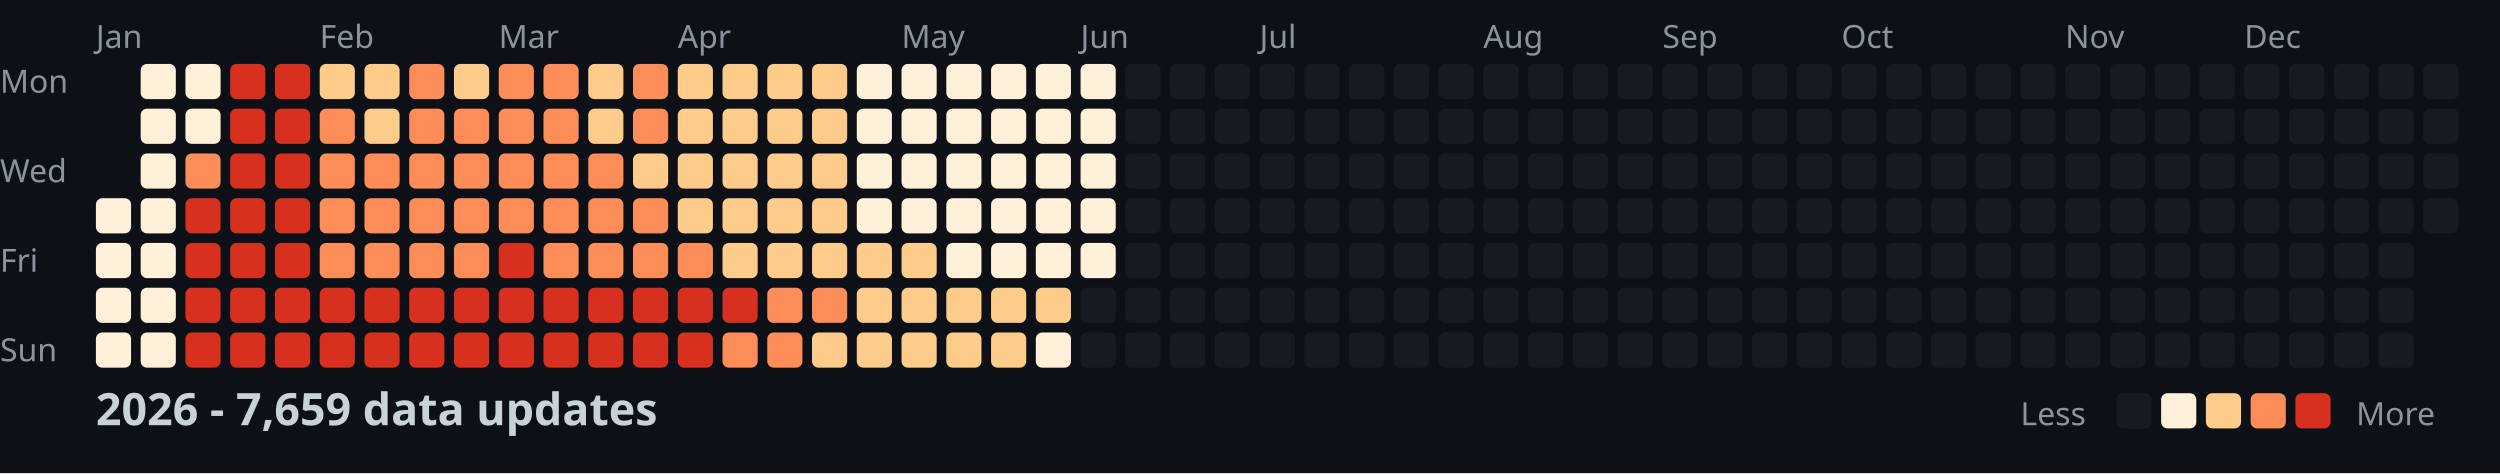
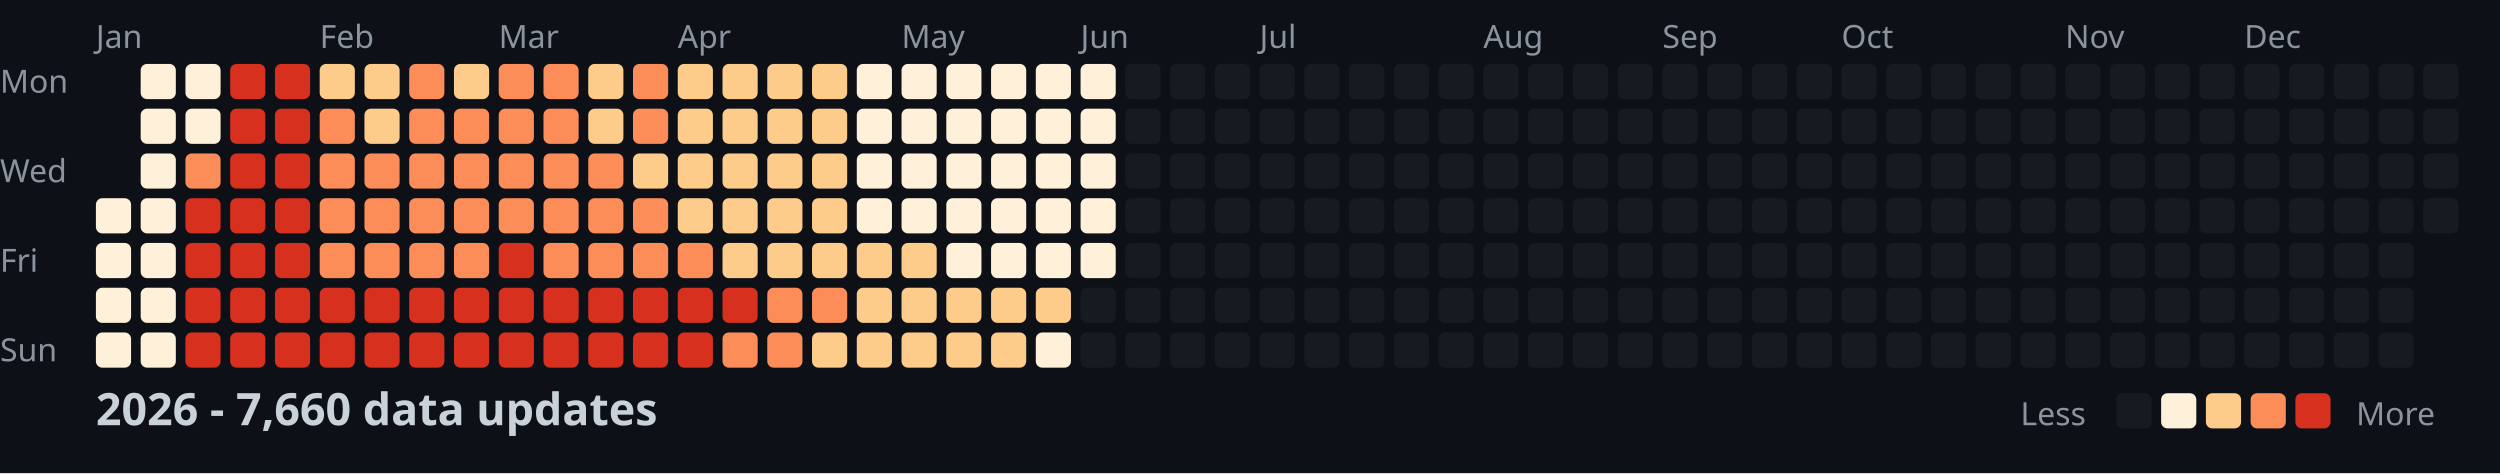
<svg xmlns="http://www.w3.org/2000/svg" width="782" height="148">
  <style>
    .month { font: 10px sans-serif; fill: #8b949e; }
    .day { font: 10px sans-serif; fill: #8b949e; }
    .title { font: bold 14px sans-serif; fill: #c9d1d9; }
    .legend { font: 10px sans-serif; fill: #8b949e; }
  </style>
  <rect width="100%" height="100%" fill="#0d1117" />
  <text x="0" y="29" class="day">Mon</text>
  <text x="0" y="57" class="day">Wed</text>
  <text x="0" y="85" class="day">Fri</text>
  <text x="0" y="113" class="day">Sun</text>
  <text x="30" y="15" class="month">Jan</text>
  <text x="100" y="15" class="month">Feb</text>
  <text x="156" y="15" class="month">Mar</text>
  <text x="212" y="15" class="month">Apr</text>
  <text x="282" y="15" class="month">May</text>
  <text x="338" y="15" class="month">Jun</text>
  <text x="394" y="15" class="month">Jul</text>
  <text x="464" y="15" class="month">Aug</text>
  <text x="520" y="15" class="month">Sep</text>
  <text x="576" y="15" class="month">Oct</text>
  <text x="646" y="15" class="month">Nov</text>
  <text x="702" y="15" class="month">Dec</text>
  <rect x="30" y="62" width="11" height="11" fill="#fef0d9" rx="2" />
  <rect x="30" y="76" width="11" height="11" fill="#fef0d9" rx="2" />
  <rect x="30" y="90" width="11" height="11" fill="#fef0d9" rx="2" />
  <rect x="30" y="104" width="11" height="11" fill="#fef0d9" rx="2" />
  <rect x="44" y="20" width="11" height="11" fill="#fef0d9" rx="2" />
  <rect x="44" y="34" width="11" height="11" fill="#fef0d9" rx="2" />
  <rect x="44" y="48" width="11" height="11" fill="#fef0d9" rx="2" />
  <rect x="44" y="62" width="11" height="11" fill="#fef0d9" rx="2" />
  <rect x="44" y="76" width="11" height="11" fill="#fef0d9" rx="2" />
  <rect x="44" y="90" width="11" height="11" fill="#fef0d9" rx="2" />
  <rect x="44" y="104" width="11" height="11" fill="#fef0d9" rx="2" />
  <rect x="58" y="20" width="11" height="11" fill="#fef0d9" rx="2" />
  <rect x="58" y="34" width="11" height="11" fill="#fef0d9" rx="2" />
  <rect x="58" y="48" width="11" height="11" fill="#fc8d59" rx="2" />
  <rect x="58" y="62" width="11" height="11" fill="#d7301f" rx="2" />
  <rect x="58" y="76" width="11" height="11" fill="#d7301f" rx="2" />
  <rect x="58" y="90" width="11" height="11" fill="#d7301f" rx="2" />
  <rect x="58" y="104" width="11" height="11" fill="#d7301f" rx="2" />
  <rect x="72" y="20" width="11" height="11" fill="#d7301f" rx="2" />
  <rect x="72" y="34" width="11" height="11" fill="#d7301f" rx="2" />
  <rect x="72" y="48" width="11" height="11" fill="#d7301f" rx="2" />
  <rect x="72" y="62" width="11" height="11" fill="#d7301f" rx="2" />
  <rect x="72" y="76" width="11" height="11" fill="#d7301f" rx="2" />
  <rect x="72" y="90" width="11" height="11" fill="#d7301f" rx="2" />
  <rect x="72" y="104" width="11" height="11" fill="#d7301f" rx="2" />
  <rect x="86" y="20" width="11" height="11" fill="#d7301f" rx="2" />
  <rect x="86" y="34" width="11" height="11" fill="#d7301f" rx="2" />
  <rect x="86" y="48" width="11" height="11" fill="#d7301f" rx="2" />
  <rect x="86" y="62" width="11" height="11" fill="#d7301f" rx="2" />
  <rect x="86" y="76" width="11" height="11" fill="#d7301f" rx="2" />
  <rect x="86" y="90" width="11" height="11" fill="#d7301f" rx="2" />
  <rect x="86" y="104" width="11" height="11" fill="#d7301f" rx="2" />
  <rect x="100" y="20" width="11" height="11" fill="#fdcc8a" rx="2" />
  <rect x="100" y="34" width="11" height="11" fill="#fc8d59" rx="2" />
  <rect x="100" y="48" width="11" height="11" fill="#fc8d59" rx="2" />
  <rect x="100" y="62" width="11" height="11" fill="#fc8d59" rx="2" />
  <rect x="100" y="76" width="11" height="11" fill="#fc8d59" rx="2" />
  <rect x="100" y="90" width="11" height="11" fill="#d7301f" rx="2" />
  <rect x="100" y="104" width="11" height="11" fill="#d7301f" rx="2" />
  <rect x="114" y="20" width="11" height="11" fill="#fdcc8a" rx="2" />
  <rect x="114" y="34" width="11" height="11" fill="#fdcc8a" rx="2" />
  <rect x="114" y="48" width="11" height="11" fill="#fc8d59" rx="2" />
  <rect x="114" y="62" width="11" height="11" fill="#fc8d59" rx="2" />
  <rect x="114" y="76" width="11" height="11" fill="#fc8d59" rx="2" />
  <rect x="114" y="90" width="11" height="11" fill="#d7301f" rx="2" />
  <rect x="114" y="104" width="11" height="11" fill="#d7301f" rx="2" />
  <rect x="128" y="20" width="11" height="11" fill="#fc8d59" rx="2" />
  <rect x="128" y="34" width="11" height="11" fill="#fc8d59" rx="2" />
  <rect x="128" y="48" width="11" height="11" fill="#fc8d59" rx="2" />
  <rect x="128" y="62" width="11" height="11" fill="#fc8d59" rx="2" />
  <rect x="128" y="76" width="11" height="11" fill="#fc8d59" rx="2" />
  <rect x="128" y="90" width="11" height="11" fill="#d7301f" rx="2" />
  <rect x="128" y="104" width="11" height="11" fill="#d7301f" rx="2" />
  <rect x="142" y="20" width="11" height="11" fill="#fdcc8a" rx="2" />
  <rect x="142" y="34" width="11" height="11" fill="#fc8d59" rx="2" />
  <rect x="142" y="48" width="11" height="11" fill="#fc8d59" rx="2" />
  <rect x="142" y="62" width="11" height="11" fill="#fc8d59" rx="2" />
  <rect x="142" y="76" width="11" height="11" fill="#fc8d59" rx="2" />
  <rect x="142" y="90" width="11" height="11" fill="#d7301f" rx="2" />
  <rect x="142" y="104" width="11" height="11" fill="#d7301f" rx="2" />
  <rect x="156" y="20" width="11" height="11" fill="#fc8d59" rx="2" />
  <rect x="156" y="34" width="11" height="11" fill="#fc8d59" rx="2" />
  <rect x="156" y="48" width="11" height="11" fill="#fc8d59" rx="2" />
  <rect x="156" y="62" width="11" height="11" fill="#fc8d59" rx="2" />
  <rect x="156" y="76" width="11" height="11" fill="#d7301f" rx="2" />
  <rect x="156" y="90" width="11" height="11" fill="#d7301f" rx="2" />
  <rect x="156" y="104" width="11" height="11" fill="#d7301f" rx="2" />
  <rect x="170" y="20" width="11" height="11" fill="#fc8d59" rx="2" />
  <rect x="170" y="34" width="11" height="11" fill="#fc8d59" rx="2" />
  <rect x="170" y="48" width="11" height="11" fill="#fc8d59" rx="2" />
  <rect x="170" y="62" width="11" height="11" fill="#fc8d59" rx="2" />
  <rect x="170" y="76" width="11" height="11" fill="#fc8d59" rx="2" />
  <rect x="170" y="90" width="11" height="11" fill="#d7301f" rx="2" />
  <rect x="170" y="104" width="11" height="11" fill="#d7301f" rx="2" />
  <rect x="184" y="20" width="11" height="11" fill="#fdcc8a" rx="2" />
  <rect x="184" y="34" width="11" height="11" fill="#fdcc8a" rx="2" />
  <rect x="184" y="48" width="11" height="11" fill="#fc8d59" rx="2" />
  <rect x="184" y="62" width="11" height="11" fill="#fc8d59" rx="2" />
  <rect x="184" y="76" width="11" height="11" fill="#fc8d59" rx="2" />
  <rect x="184" y="90" width="11" height="11" fill="#d7301f" rx="2" />
  <rect x="184" y="104" width="11" height="11" fill="#d7301f" rx="2" />
  <rect x="198" y="20" width="11" height="11" fill="#fc8d59" rx="2" />
  <rect x="198" y="34" width="11" height="11" fill="#fc8d59" rx="2" />
  <rect x="198" y="48" width="11" height="11" fill="#fdcc8a" rx="2" />
  <rect x="198" y="62" width="11" height="11" fill="#fc8d59" rx="2" />
  <rect x="198" y="76" width="11" height="11" fill="#fc8d59" rx="2" />
  <rect x="198" y="90" width="11" height="11" fill="#d7301f" rx="2" />
  <rect x="198" y="104" width="11" height="11" fill="#d7301f" rx="2" />
  <rect x="212" y="20" width="11" height="11" fill="#fdcc8a" rx="2" />
  <rect x="212" y="34" width="11" height="11" fill="#fdcc8a" rx="2" />
  <rect x="212" y="48" width="11" height="11" fill="#fdcc8a" rx="2" />
  <rect x="212" y="62" width="11" height="11" fill="#fdcc8a" rx="2" />
  <rect x="212" y="76" width="11" height="11" fill="#fc8d59" rx="2" />
  <rect x="212" y="90" width="11" height="11" fill="#d7301f" rx="2" />
  <rect x="212" y="104" width="11" height="11" fill="#d7301f" rx="2" />
  <rect x="226" y="20" width="11" height="11" fill="#fdcc8a" rx="2" />
  <rect x="226" y="34" width="11" height="11" fill="#fdcc8a" rx="2" />
  <rect x="226" y="48" width="11" height="11" fill="#fdcc8a" rx="2" />
  <rect x="226" y="62" width="11" height="11" fill="#fdcc8a" rx="2" />
  <rect x="226" y="76" width="11" height="11" fill="#fdcc8a" rx="2" />
  <rect x="226" y="90" width="11" height="11" fill="#d7301f" rx="2" />
  <rect x="226" y="104" width="11" height="11" fill="#fc8d59" rx="2" />
  <rect x="240" y="20" width="11" height="11" fill="#fdcc8a" rx="2" />
  <rect x="240" y="34" width="11" height="11" fill="#fdcc8a" rx="2" />
  <rect x="240" y="48" width="11" height="11" fill="#fdcc8a" rx="2" />
  <rect x="240" y="62" width="11" height="11" fill="#fdcc8a" rx="2" />
  <rect x="240" y="76" width="11" height="11" fill="#fdcc8a" rx="2" />
  <rect x="240" y="90" width="11" height="11" fill="#fc8d59" rx="2" />
  <rect x="240" y="104" width="11" height="11" fill="#fc8d59" rx="2" />
  <rect x="254" y="20" width="11" height="11" fill="#fdcc8a" rx="2" />
  <rect x="254" y="34" width="11" height="11" fill="#fdcc8a" rx="2" />
  <rect x="254" y="48" width="11" height="11" fill="#fdcc8a" rx="2" />
  <rect x="254" y="62" width="11" height="11" fill="#fdcc8a" rx="2" />
  <rect x="254" y="76" width="11" height="11" fill="#fdcc8a" rx="2" />
  <rect x="254" y="90" width="11" height="11" fill="#fc8d59" rx="2" />
  <rect x="254" y="104" width="11" height="11" fill="#fdcc8a" rx="2" />
  <rect x="268" y="20" width="11" height="11" fill="#fef0d9" rx="2" />
  <rect x="268" y="34" width="11" height="11" fill="#fef0d9" rx="2" />
  <rect x="268" y="48" width="11" height="11" fill="#fef0d9" rx="2" />
  <rect x="268" y="62" width="11" height="11" fill="#fef0d9" rx="2" />
  <rect x="268" y="76" width="11" height="11" fill="#fdcc8a" rx="2" />
  <rect x="268" y="90" width="11" height="11" fill="#fdcc8a" rx="2" />
  <rect x="268" y="104" width="11" height="11" fill="#fdcc8a" rx="2" />
  <rect x="282" y="20" width="11" height="11" fill="#fef0d9" rx="2" />
  <rect x="282" y="34" width="11" height="11" fill="#fef0d9" rx="2" />
  <rect x="282" y="48" width="11" height="11" fill="#fef0d9" rx="2" />
  <rect x="282" y="62" width="11" height="11" fill="#fef0d9" rx="2" />
  <rect x="282" y="76" width="11" height="11" fill="#fdcc8a" rx="2" />
  <rect x="282" y="90" width="11" height="11" fill="#fdcc8a" rx="2" />
  <rect x="282" y="104" width="11" height="11" fill="#fdcc8a" rx="2" />
  <rect x="296" y="20" width="11" height="11" fill="#fef0d9" rx="2" />
  <rect x="296" y="34" width="11" height="11" fill="#fef0d9" rx="2" />
  <rect x="296" y="48" width="11" height="11" fill="#fef0d9" rx="2" />
  <rect x="296" y="62" width="11" height="11" fill="#fef0d9" rx="2" />
  <rect x="296" y="76" width="11" height="11" fill="#fef0d9" rx="2" />
  <rect x="296" y="90" width="11" height="11" fill="#fdcc8a" rx="2" />
  <rect x="296" y="104" width="11" height="11" fill="#fdcc8a" rx="2" />
  <rect x="310" y="20" width="11" height="11" fill="#fef0d9" rx="2" />
  <rect x="310" y="34" width="11" height="11" fill="#fef0d9" rx="2" />
  <rect x="310" y="48" width="11" height="11" fill="#fef0d9" rx="2" />
  <rect x="310" y="62" width="11" height="11" fill="#fef0d9" rx="2" />
  <rect x="310" y="76" width="11" height="11" fill="#fef0d9" rx="2" />
  <rect x="310" y="90" width="11" height="11" fill="#fdcc8a" rx="2" />
  <rect x="310" y="104" width="11" height="11" fill="#fdcc8a" rx="2" />
  <rect x="324" y="20" width="11" height="11" fill="#fef0d9" rx="2" />
  <rect x="324" y="34" width="11" height="11" fill="#fef0d9" rx="2" />
  <rect x="324" y="48" width="11" height="11" fill="#fef0d9" rx="2" />
  <rect x="324" y="62" width="11" height="11" fill="#fef0d9" rx="2" />
  <rect x="324" y="76" width="11" height="11" fill="#fef0d9" rx="2" />
  <rect x="324" y="90" width="11" height="11" fill="#fdcc8a" rx="2" />
  <rect x="324" y="104" width="11" height="11" fill="#fef0d9" rx="2" />
  <rect x="338" y="20" width="11" height="11" fill="#fef0d9" rx="2" />
  <rect x="338" y="34" width="11" height="11" fill="#fef0d9" rx="2" />
  <rect x="338" y="48" width="11" height="11" fill="#fef0d9" rx="2" />
  <rect x="338" y="62" width="11" height="11" fill="#fef0d9" rx="2" />
  <rect x="338" y="76" width="11" height="11" fill="#fef0d9" rx="2" />
  <rect x="338" y="90" width="11" height="11" fill="#161b22" rx="2" />
  <rect x="338" y="104" width="11" height="11" fill="#161b22" rx="2" />
  <rect x="352" y="20" width="11" height="11" fill="#161b22" rx="2" />
  <rect x="352" y="34" width="11" height="11" fill="#161b22" rx="2" />
  <rect x="352" y="48" width="11" height="11" fill="#161b22" rx="2" />
  <rect x="352" y="62" width="11" height="11" fill="#161b22" rx="2" />
  <rect x="352" y="76" width="11" height="11" fill="#161b22" rx="2" />
  <rect x="352" y="90" width="11" height="11" fill="#161b22" rx="2" />
  <rect x="352" y="104" width="11" height="11" fill="#161b22" rx="2" />
  <rect x="366" y="20" width="11" height="11" fill="#161b22" rx="2" />
  <rect x="366" y="34" width="11" height="11" fill="#161b22" rx="2" />
  <rect x="366" y="48" width="11" height="11" fill="#161b22" rx="2" />
  <rect x="366" y="62" width="11" height="11" fill="#161b22" rx="2" />
  <rect x="366" y="76" width="11" height="11" fill="#161b22" rx="2" />
  <rect x="366" y="90" width="11" height="11" fill="#161b22" rx="2" />
  <rect x="366" y="104" width="11" height="11" fill="#161b22" rx="2" />
  <rect x="380" y="20" width="11" height="11" fill="#161b22" rx="2" />
  <rect x="380" y="34" width="11" height="11" fill="#161b22" rx="2" />
  <rect x="380" y="48" width="11" height="11" fill="#161b22" rx="2" />
  <rect x="380" y="62" width="11" height="11" fill="#161b22" rx="2" />
  <rect x="380" y="76" width="11" height="11" fill="#161b22" rx="2" />
  <rect x="380" y="90" width="11" height="11" fill="#161b22" rx="2" />
  <rect x="380" y="104" width="11" height="11" fill="#161b22" rx="2" />
  <rect x="394" y="20" width="11" height="11" fill="#161b22" rx="2" />
  <rect x="394" y="34" width="11" height="11" fill="#161b22" rx="2" />
  <rect x="394" y="48" width="11" height="11" fill="#161b22" rx="2" />
  <rect x="394" y="62" width="11" height="11" fill="#161b22" rx="2" />
  <rect x="394" y="76" width="11" height="11" fill="#161b22" rx="2" />
  <rect x="394" y="90" width="11" height="11" fill="#161b22" rx="2" />
  <rect x="394" y="104" width="11" height="11" fill="#161b22" rx="2" />
  <rect x="408" y="20" width="11" height="11" fill="#161b22" rx="2" />
  <rect x="408" y="34" width="11" height="11" fill="#161b22" rx="2" />
  <rect x="408" y="48" width="11" height="11" fill="#161b22" rx="2" />
  <rect x="408" y="62" width="11" height="11" fill="#161b22" rx="2" />
  <rect x="408" y="76" width="11" height="11" fill="#161b22" rx="2" />
  <rect x="408" y="90" width="11" height="11" fill="#161b22" rx="2" />
  <rect x="408" y="104" width="11" height="11" fill="#161b22" rx="2" />
  <rect x="422" y="20" width="11" height="11" fill="#161b22" rx="2" />
  <rect x="422" y="34" width="11" height="11" fill="#161b22" rx="2" />
  <rect x="422" y="48" width="11" height="11" fill="#161b22" rx="2" />
  <rect x="422" y="62" width="11" height="11" fill="#161b22" rx="2" />
  <rect x="422" y="76" width="11" height="11" fill="#161b22" rx="2" />
  <rect x="422" y="90" width="11" height="11" fill="#161b22" rx="2" />
  <rect x="422" y="104" width="11" height="11" fill="#161b22" rx="2" />
  <rect x="436" y="20" width="11" height="11" fill="#161b22" rx="2" />
  <rect x="436" y="34" width="11" height="11" fill="#161b22" rx="2" />
  <rect x="436" y="48" width="11" height="11" fill="#161b22" rx="2" />
  <rect x="436" y="62" width="11" height="11" fill="#161b22" rx="2" />
  <rect x="436" y="76" width="11" height="11" fill="#161b22" rx="2" />
  <rect x="436" y="90" width="11" height="11" fill="#161b22" rx="2" />
  <rect x="436" y="104" width="11" height="11" fill="#161b22" rx="2" />
  <rect x="450" y="20" width="11" height="11" fill="#161b22" rx="2" />
  <rect x="450" y="34" width="11" height="11" fill="#161b22" rx="2" />
  <rect x="450" y="48" width="11" height="11" fill="#161b22" rx="2" />
  <rect x="450" y="62" width="11" height="11" fill="#161b22" rx="2" />
  <rect x="450" y="76" width="11" height="11" fill="#161b22" rx="2" />
  <rect x="450" y="90" width="11" height="11" fill="#161b22" rx="2" />
  <rect x="450" y="104" width="11" height="11" fill="#161b22" rx="2" />
  <rect x="464" y="20" width="11" height="11" fill="#161b22" rx="2" />
  <rect x="464" y="34" width="11" height="11" fill="#161b22" rx="2" />
  <rect x="464" y="48" width="11" height="11" fill="#161b22" rx="2" />
  <rect x="464" y="62" width="11" height="11" fill="#161b22" rx="2" />
  <rect x="464" y="76" width="11" height="11" fill="#161b22" rx="2" />
  <rect x="464" y="90" width="11" height="11" fill="#161b22" rx="2" />
  <rect x="464" y="104" width="11" height="11" fill="#161b22" rx="2" />
  <rect x="478" y="20" width="11" height="11" fill="#161b22" rx="2" />
  <rect x="478" y="34" width="11" height="11" fill="#161b22" rx="2" />
  <rect x="478" y="48" width="11" height="11" fill="#161b22" rx="2" />
  <rect x="478" y="62" width="11" height="11" fill="#161b22" rx="2" />
  <rect x="478" y="76" width="11" height="11" fill="#161b22" rx="2" />
  <rect x="478" y="90" width="11" height="11" fill="#161b22" rx="2" />
  <rect x="478" y="104" width="11" height="11" fill="#161b22" rx="2" />
  <rect x="492" y="20" width="11" height="11" fill="#161b22" rx="2" />
  <rect x="492" y="34" width="11" height="11" fill="#161b22" rx="2" />
  <rect x="492" y="48" width="11" height="11" fill="#161b22" rx="2" />
  <rect x="492" y="62" width="11" height="11" fill="#161b22" rx="2" />
  <rect x="492" y="76" width="11" height="11" fill="#161b22" rx="2" />
  <rect x="492" y="90" width="11" height="11" fill="#161b22" rx="2" />
  <rect x="492" y="104" width="11" height="11" fill="#161b22" rx="2" />
  <rect x="506" y="20" width="11" height="11" fill="#161b22" rx="2" />
  <rect x="506" y="34" width="11" height="11" fill="#161b22" rx="2" />
  <rect x="506" y="48" width="11" height="11" fill="#161b22" rx="2" />
  <rect x="506" y="62" width="11" height="11" fill="#161b22" rx="2" />
  <rect x="506" y="76" width="11" height="11" fill="#161b22" rx="2" />
  <rect x="506" y="90" width="11" height="11" fill="#161b22" rx="2" />
  <rect x="506" y="104" width="11" height="11" fill="#161b22" rx="2" />
  <rect x="520" y="20" width="11" height="11" fill="#161b22" rx="2" />
  <rect x="520" y="34" width="11" height="11" fill="#161b22" rx="2" />
  <rect x="520" y="48" width="11" height="11" fill="#161b22" rx="2" />
  <rect x="520" y="62" width="11" height="11" fill="#161b22" rx="2" />
  <rect x="520" y="76" width="11" height="11" fill="#161b22" rx="2" />
  <rect x="520" y="90" width="11" height="11" fill="#161b22" rx="2" />
  <rect x="520" y="104" width="11" height="11" fill="#161b22" rx="2" />
  <rect x="534" y="20" width="11" height="11" fill="#161b22" rx="2" />
  <rect x="534" y="34" width="11" height="11" fill="#161b22" rx="2" />
  <rect x="534" y="48" width="11" height="11" fill="#161b22" rx="2" />
  <rect x="534" y="62" width="11" height="11" fill="#161b22" rx="2" />
  <rect x="534" y="76" width="11" height="11" fill="#161b22" rx="2" />
  <rect x="534" y="90" width="11" height="11" fill="#161b22" rx="2" />
  <rect x="534" y="104" width="11" height="11" fill="#161b22" rx="2" />
  <rect x="548" y="20" width="11" height="11" fill="#161b22" rx="2" />
  <rect x="548" y="34" width="11" height="11" fill="#161b22" rx="2" />
  <rect x="548" y="48" width="11" height="11" fill="#161b22" rx="2" />
  <rect x="548" y="62" width="11" height="11" fill="#161b22" rx="2" />
  <rect x="548" y="76" width="11" height="11" fill="#161b22" rx="2" />
  <rect x="548" y="90" width="11" height="11" fill="#161b22" rx="2" />
  <rect x="548" y="104" width="11" height="11" fill="#161b22" rx="2" />
  <rect x="562" y="20" width="11" height="11" fill="#161b22" rx="2" />
  <rect x="562" y="34" width="11" height="11" fill="#161b22" rx="2" />
  <rect x="562" y="48" width="11" height="11" fill="#161b22" rx="2" />
  <rect x="562" y="62" width="11" height="11" fill="#161b22" rx="2" />
  <rect x="562" y="76" width="11" height="11" fill="#161b22" rx="2" />
  <rect x="562" y="90" width="11" height="11" fill="#161b22" rx="2" />
  <rect x="562" y="104" width="11" height="11" fill="#161b22" rx="2" />
  <rect x="576" y="20" width="11" height="11" fill="#161b22" rx="2" />
  <rect x="576" y="34" width="11" height="11" fill="#161b22" rx="2" />
  <rect x="576" y="48" width="11" height="11" fill="#161b22" rx="2" />
  <rect x="576" y="62" width="11" height="11" fill="#161b22" rx="2" />
  <rect x="576" y="76" width="11" height="11" fill="#161b22" rx="2" />
  <rect x="576" y="90" width="11" height="11" fill="#161b22" rx="2" />
  <rect x="576" y="104" width="11" height="11" fill="#161b22" rx="2" />
  <rect x="590" y="20" width="11" height="11" fill="#161b22" rx="2" />
  <rect x="590" y="34" width="11" height="11" fill="#161b22" rx="2" />
  <rect x="590" y="48" width="11" height="11" fill="#161b22" rx="2" />
  <rect x="590" y="62" width="11" height="11" fill="#161b22" rx="2" />
  <rect x="590" y="76" width="11" height="11" fill="#161b22" rx="2" />
  <rect x="590" y="90" width="11" height="11" fill="#161b22" rx="2" />
  <rect x="590" y="104" width="11" height="11" fill="#161b22" rx="2" />
  <rect x="604" y="20" width="11" height="11" fill="#161b22" rx="2" />
  <rect x="604" y="34" width="11" height="11" fill="#161b22" rx="2" />
  <rect x="604" y="48" width="11" height="11" fill="#161b22" rx="2" />
  <rect x="604" y="62" width="11" height="11" fill="#161b22" rx="2" />
  <rect x="604" y="76" width="11" height="11" fill="#161b22" rx="2" />
  <rect x="604" y="90" width="11" height="11" fill="#161b22" rx="2" />
  <rect x="604" y="104" width="11" height="11" fill="#161b22" rx="2" />
  <rect x="618" y="20" width="11" height="11" fill="#161b22" rx="2" />
  <rect x="618" y="34" width="11" height="11" fill="#161b22" rx="2" />
  <rect x="618" y="48" width="11" height="11" fill="#161b22" rx="2" />
  <rect x="618" y="62" width="11" height="11" fill="#161b22" rx="2" />
  <rect x="618" y="76" width="11" height="11" fill="#161b22" rx="2" />
  <rect x="618" y="90" width="11" height="11" fill="#161b22" rx="2" />
  <rect x="618" y="104" width="11" height="11" fill="#161b22" rx="2" />
  <rect x="632" y="20" width="11" height="11" fill="#161b22" rx="2" />
  <rect x="632" y="34" width="11" height="11" fill="#161b22" rx="2" />
  <rect x="632" y="48" width="11" height="11" fill="#161b22" rx="2" />
  <rect x="632" y="62" width="11" height="11" fill="#161b22" rx="2" />
  <rect x="632" y="76" width="11" height="11" fill="#161b22" rx="2" />
  <rect x="632" y="90" width="11" height="11" fill="#161b22" rx="2" />
  <rect x="632" y="104" width="11" height="11" fill="#161b22" rx="2" />
  <rect x="646" y="20" width="11" height="11" fill="#161b22" rx="2" />
  <rect x="646" y="34" width="11" height="11" fill="#161b22" rx="2" />
  <rect x="646" y="48" width="11" height="11" fill="#161b22" rx="2" />
  <rect x="646" y="62" width="11" height="11" fill="#161b22" rx="2" />
  <rect x="646" y="76" width="11" height="11" fill="#161b22" rx="2" />
  <rect x="646" y="90" width="11" height="11" fill="#161b22" rx="2" />
  <rect x="646" y="104" width="11" height="11" fill="#161b22" rx="2" />
  <rect x="660" y="20" width="11" height="11" fill="#161b22" rx="2" />
  <rect x="660" y="34" width="11" height="11" fill="#161b22" rx="2" />
  <rect x="660" y="48" width="11" height="11" fill="#161b22" rx="2" />
  <rect x="660" y="62" width="11" height="11" fill="#161b22" rx="2" />
  <rect x="660" y="76" width="11" height="11" fill="#161b22" rx="2" />
  <rect x="660" y="90" width="11" height="11" fill="#161b22" rx="2" />
  <rect x="660" y="104" width="11" height="11" fill="#161b22" rx="2" />
  <rect x="674" y="20" width="11" height="11" fill="#161b22" rx="2" />
  <rect x="674" y="34" width="11" height="11" fill="#161b22" rx="2" />
  <rect x="674" y="48" width="11" height="11" fill="#161b22" rx="2" />
  <rect x="674" y="62" width="11" height="11" fill="#161b22" rx="2" />
  <rect x="674" y="76" width="11" height="11" fill="#161b22" rx="2" />
  <rect x="674" y="90" width="11" height="11" fill="#161b22" rx="2" />
  <rect x="674" y="104" width="11" height="11" fill="#161b22" rx="2" />
  <rect x="688" y="20" width="11" height="11" fill="#161b22" rx="2" />
  <rect x="688" y="34" width="11" height="11" fill="#161b22" rx="2" />
  <rect x="688" y="48" width="11" height="11" fill="#161b22" rx="2" />
  <rect x="688" y="62" width="11" height="11" fill="#161b22" rx="2" />
  <rect x="688" y="76" width="11" height="11" fill="#161b22" rx="2" />
  <rect x="688" y="90" width="11" height="11" fill="#161b22" rx="2" />
  <rect x="688" y="104" width="11" height="11" fill="#161b22" rx="2" />
  <rect x="702" y="20" width="11" height="11" fill="#161b22" rx="2" />
  <rect x="702" y="34" width="11" height="11" fill="#161b22" rx="2" />
  <rect x="702" y="48" width="11" height="11" fill="#161b22" rx="2" />
  <rect x="702" y="62" width="11" height="11" fill="#161b22" rx="2" />
  <rect x="702" y="76" width="11" height="11" fill="#161b22" rx="2" />
  <rect x="702" y="90" width="11" height="11" fill="#161b22" rx="2" />
  <rect x="702" y="104" width="11" height="11" fill="#161b22" rx="2" />
  <rect x="716" y="20" width="11" height="11" fill="#161b22" rx="2" />
  <rect x="716" y="34" width="11" height="11" fill="#161b22" rx="2" />
  <rect x="716" y="48" width="11" height="11" fill="#161b22" rx="2" />
  <rect x="716" y="62" width="11" height="11" fill="#161b22" rx="2" />
  <rect x="716" y="76" width="11" height="11" fill="#161b22" rx="2" />
  <rect x="716" y="90" width="11" height="11" fill="#161b22" rx="2" />
  <rect x="716" y="104" width="11" height="11" fill="#161b22" rx="2" />
  <rect x="730" y="20" width="11" height="11" fill="#161b22" rx="2" />
  <rect x="730" y="34" width="11" height="11" fill="#161b22" rx="2" />
  <rect x="730" y="48" width="11" height="11" fill="#161b22" rx="2" />
  <rect x="730" y="62" width="11" height="11" fill="#161b22" rx="2" />
  <rect x="730" y="76" width="11" height="11" fill="#161b22" rx="2" />
  <rect x="730" y="90" width="11" height="11" fill="#161b22" rx="2" />
  <rect x="730" y="104" width="11" height="11" fill="#161b22" rx="2" />
  <rect x="744" y="20" width="11" height="11" fill="#161b22" rx="2" />
  <rect x="744" y="34" width="11" height="11" fill="#161b22" rx="2" />
  <rect x="744" y="48" width="11" height="11" fill="#161b22" rx="2" />
  <rect x="744" y="62" width="11" height="11" fill="#161b22" rx="2" />
  <rect x="744" y="76" width="11" height="11" fill="#161b22" rx="2" />
  <rect x="744" y="90" width="11" height="11" fill="#161b22" rx="2" />
  <rect x="744" y="104" width="11" height="11" fill="#161b22" rx="2" />
  <rect x="758" y="20" width="11" height="11" fill="#161b22" rx="2" />
  <rect x="758" y="34" width="11" height="11" fill="#161b22" rx="2" />
  <rect x="758" y="48" width="11" height="11" fill="#161b22" rx="2" />
  <rect x="758" y="62" width="11" height="11" fill="#161b22" rx="2" />
-   <text x="30" y="133" class="title">2026 - 7,659 data updates</text>
+   <text x="30" y="133" class="title">2026 - 7,660 data updates</text>
  <text x="632" y="133" class="legend">Less</text>
  <rect x="662" y="123" width="11" height="11" fill="#161b22" rx="2" />
  <rect x="676" y="123" width="11" height="11" fill="#fef0d9" rx="2" />
  <rect x="690" y="123" width="11" height="11" fill="#fdcc8a" rx="2" />
  <rect x="704" y="123" width="11" height="11" fill="#fc8d59" rx="2" />
  <rect x="718" y="123" width="11" height="11" fill="#d7301f" rx="2" />
  <text x="737" y="133" class="legend">More</text>
</svg>
